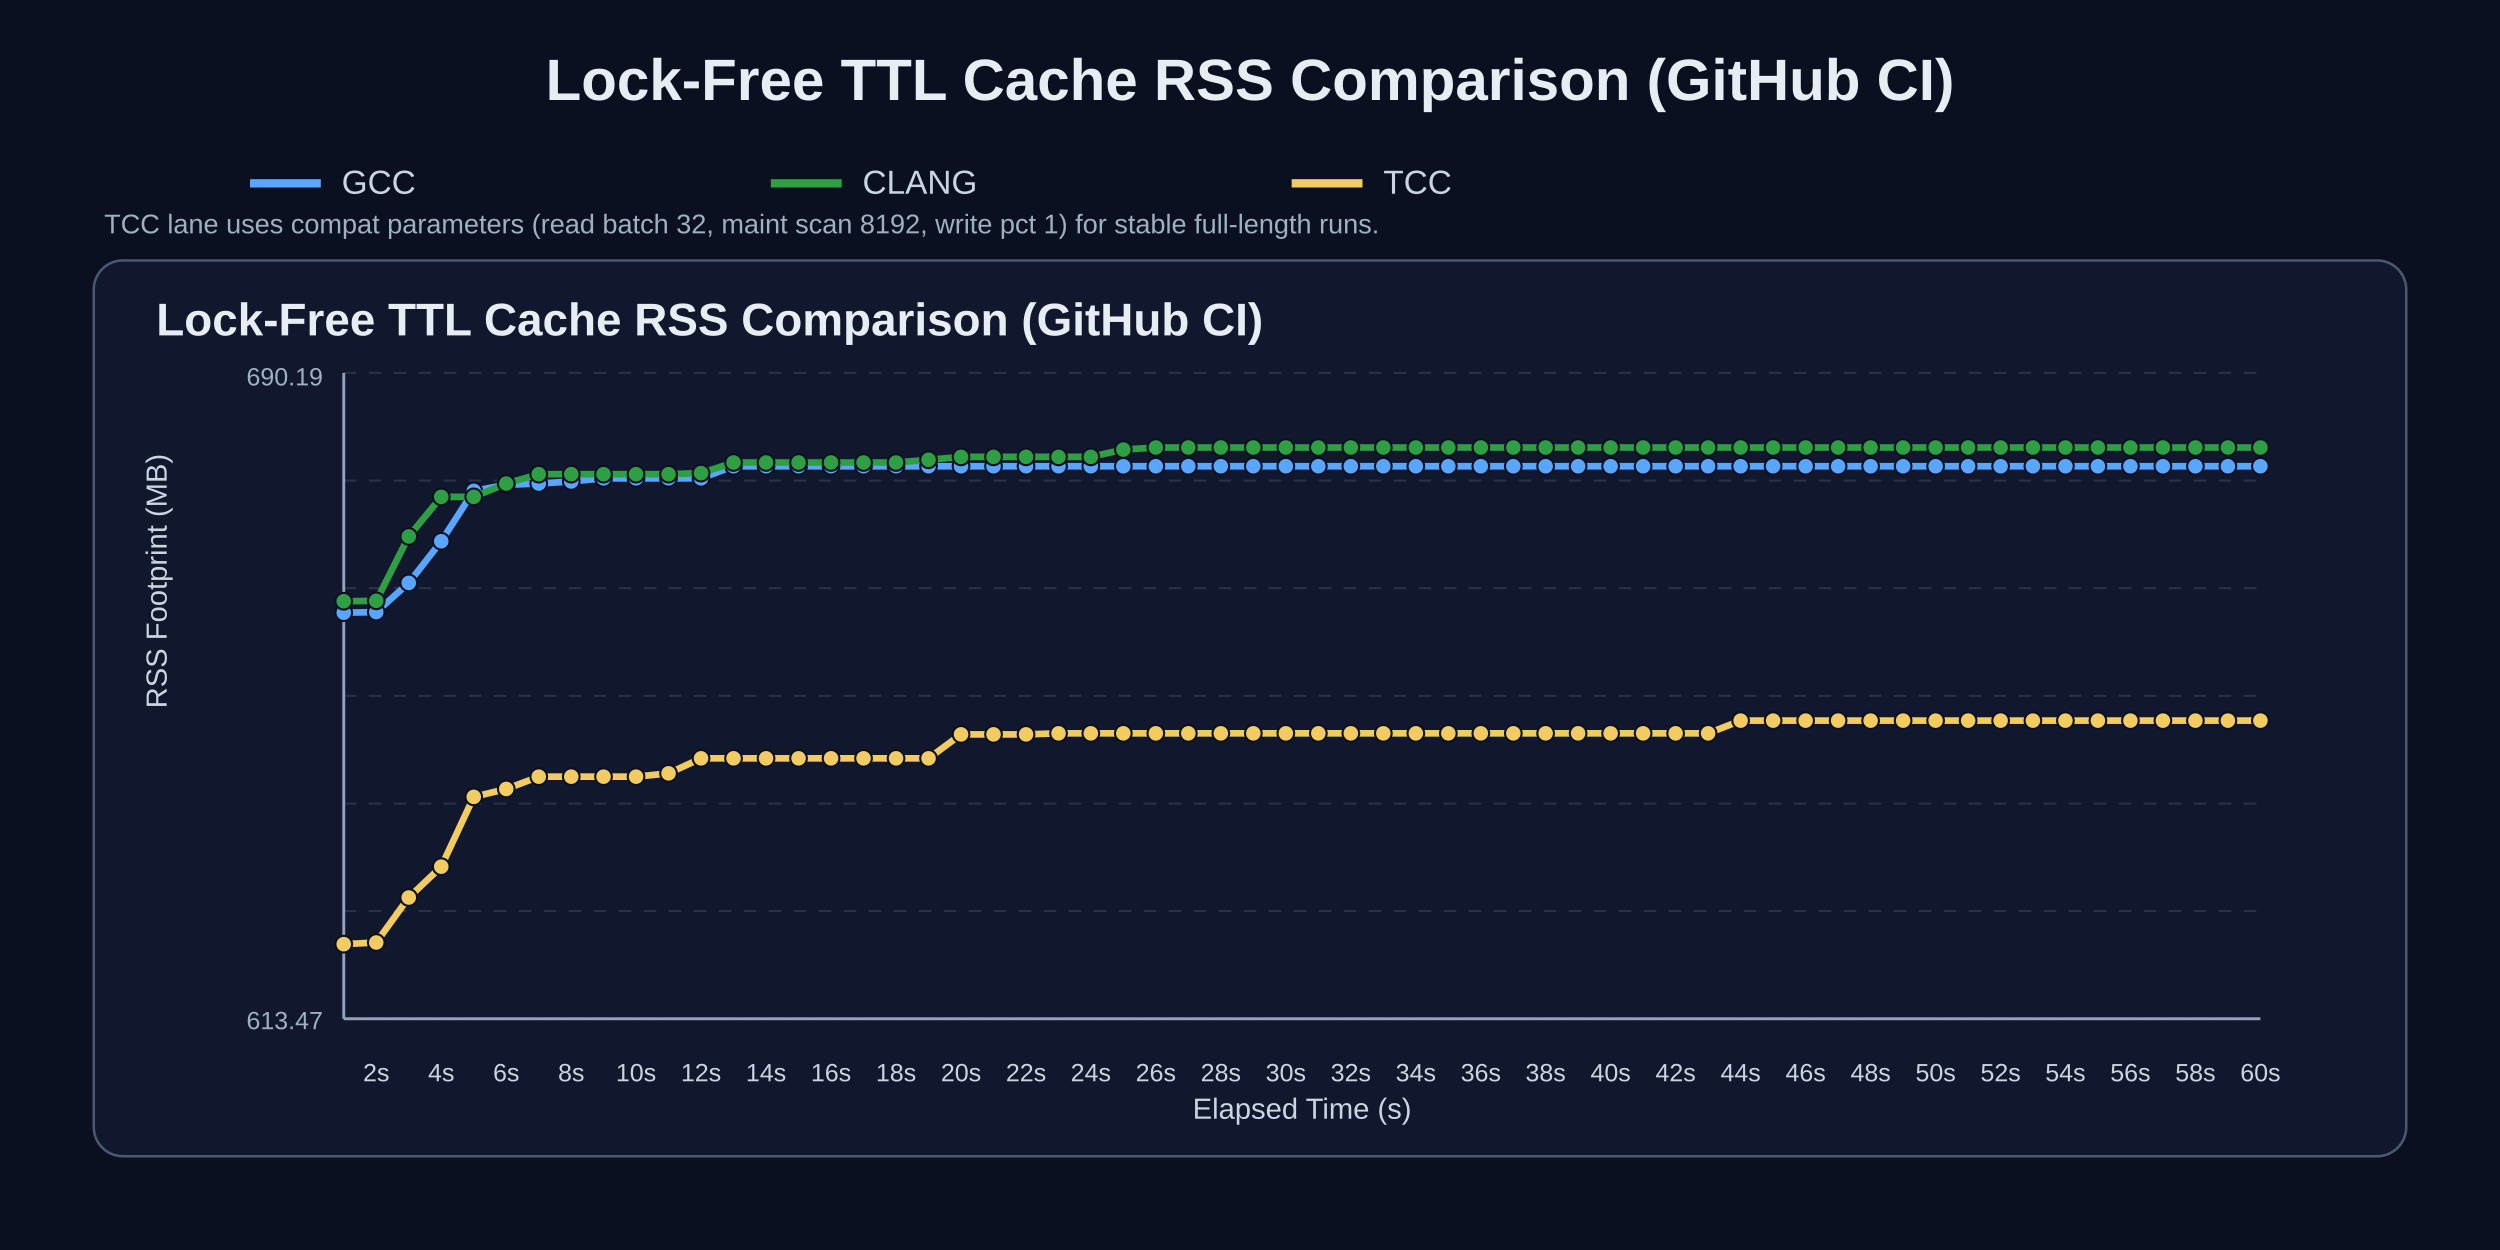
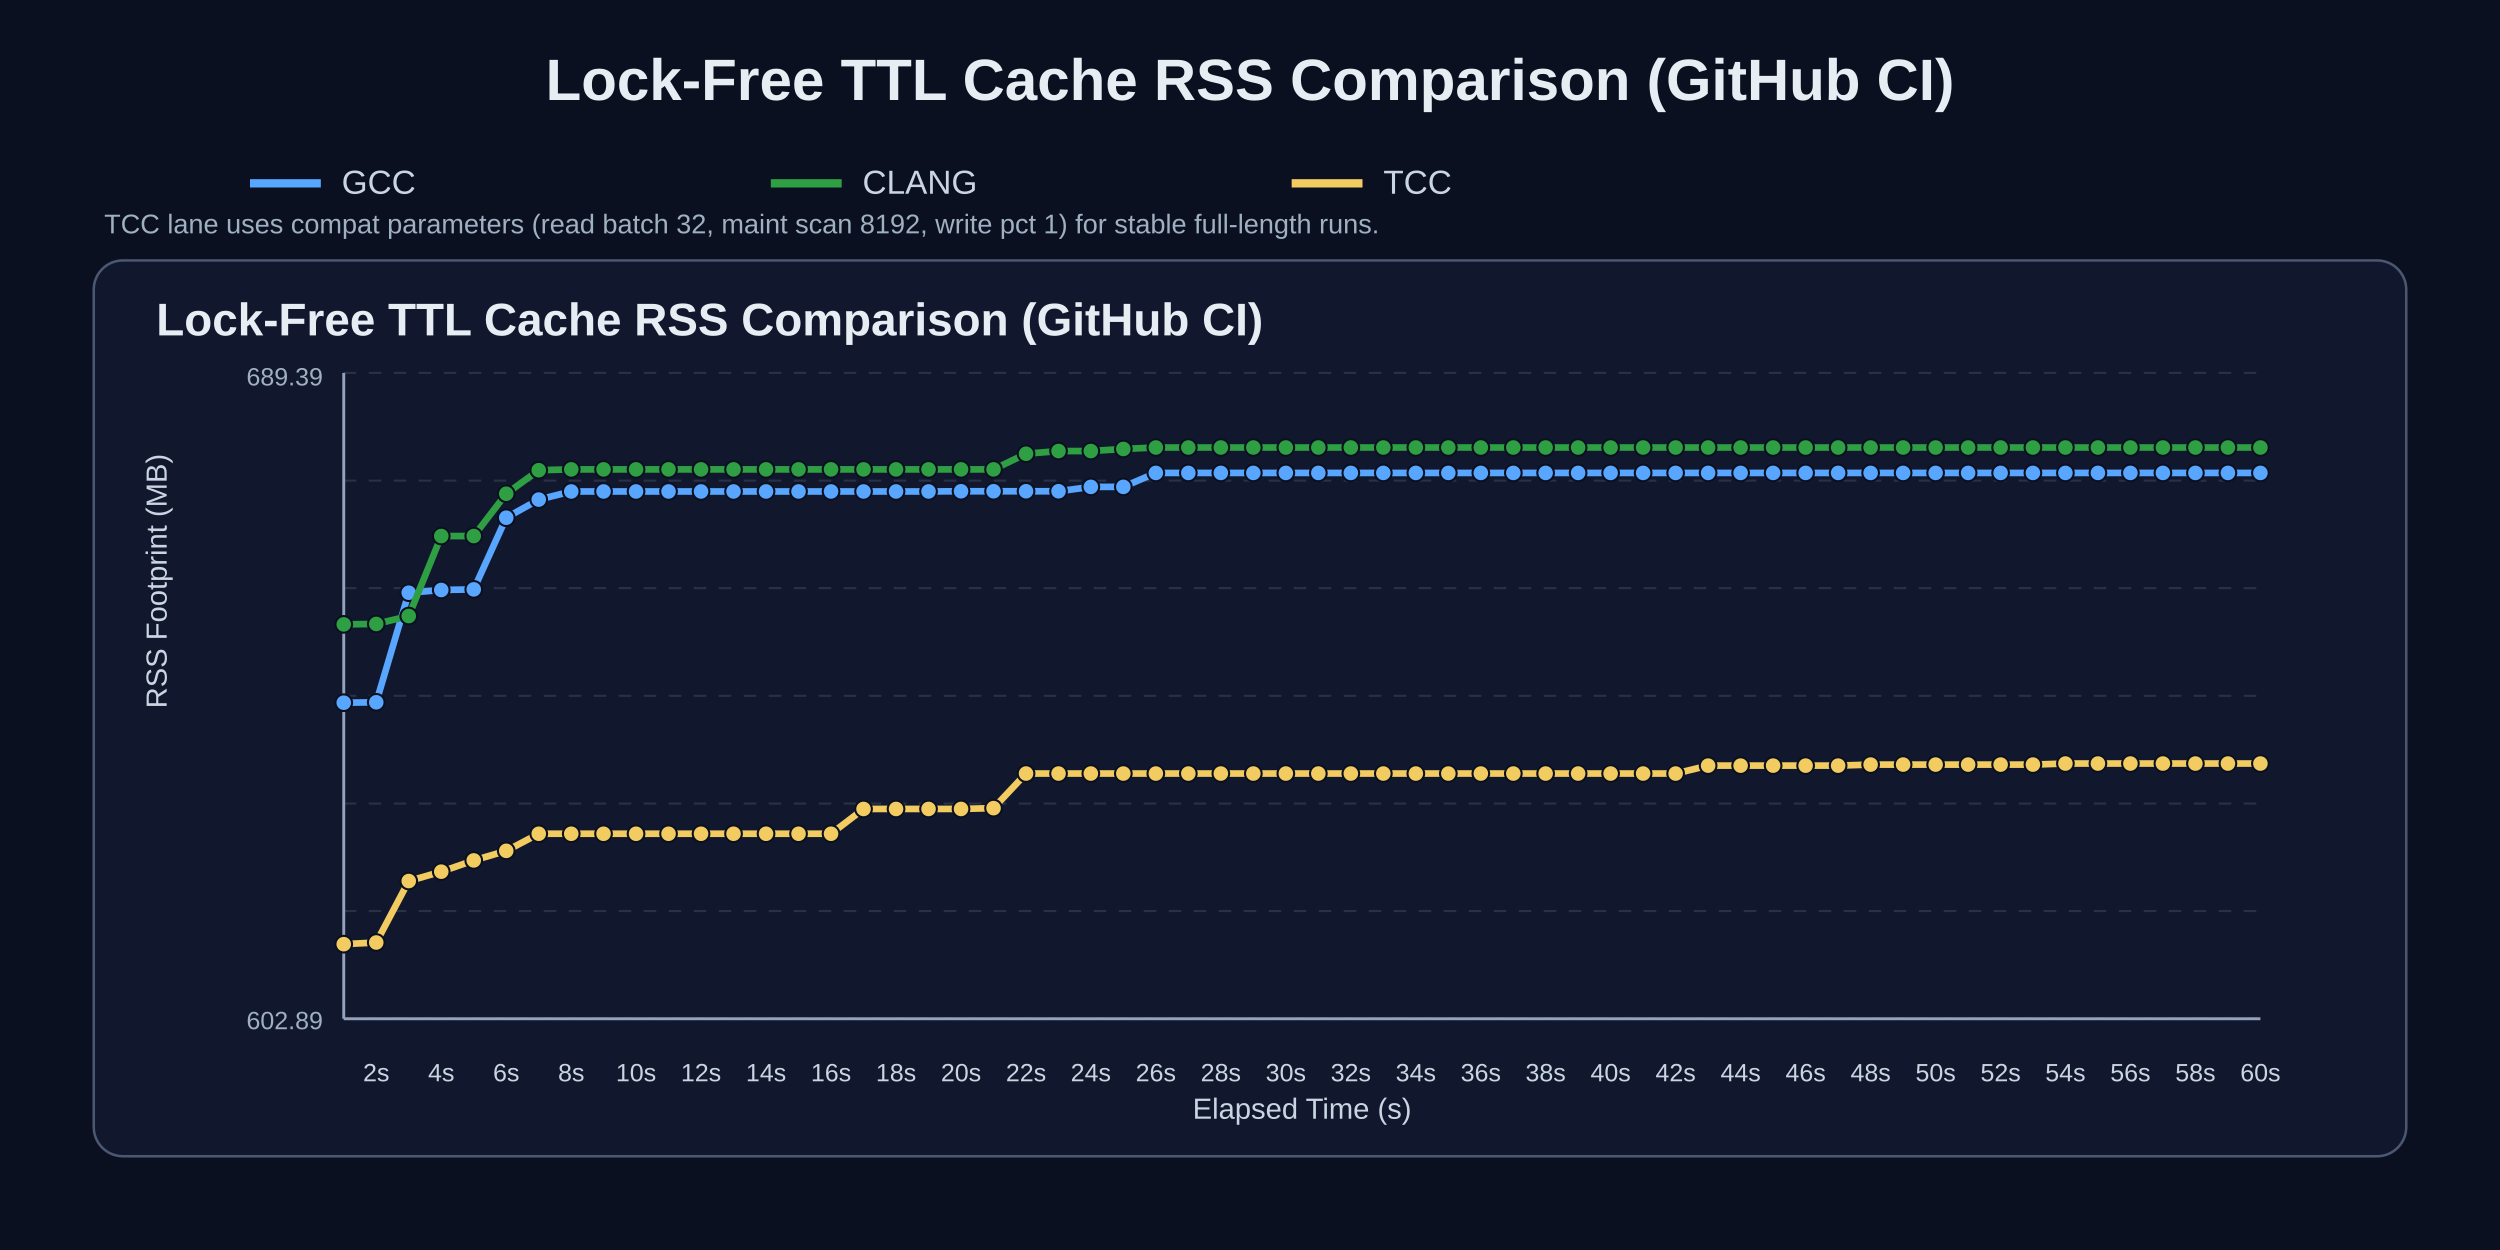
<svg xmlns="http://www.w3.org/2000/svg" width="1200" height="600" viewBox="0 0 1200 600">
  <rect width="100%" height="100%" fill="#0b1020" />
  <text x="50%" y="48" text-anchor="middle" fill="#e6edf3" font-size="28" font-family="Arial" font-weight="700">Lock-Free TTL Cache RSS Comparison (GitHub CI)</text>
  <line x1="120" y1="88" x2="154" y2="88" stroke="#58a6ff" stroke-width="4" />
  <text x="164" y="93" fill="#c9d6e2" font-size="16" font-family="Arial">GCC</text>
  <line x1="370" y1="88" x2="404" y2="88" stroke="#2ea043" stroke-width="4" />
  <text x="414" y="93" fill="#c9d6e2" font-size="16" font-family="Arial">CLANG</text>
  <line x1="620" y1="88" x2="654" y2="88" stroke="#f2cc60" stroke-width="4" />
  <text x="664" y="93" fill="#c9d6e2" font-size="16" font-family="Arial">TCC</text>
  <text x="50" y="112" fill="#9fb0c0" font-size="13" font-family="Arial">TCC lane uses compat parameters (read batch 32, maint scan 8192, write pct 1) for stable full-length runs.</text>
  <rect x="45" y="125" width="1110" height="430" rx="14" fill="#11182e" stroke="#4b5872" stroke-width="1.2" />
  <text x="75" y="161" fill="#e6edf3" font-size="22" font-family="Arial" font-weight="700">Lock-Free TTL Cache RSS Comparison (GitHub CI)</text>
  <line x1="165" y1="179.0" x2="1085" y2="179.0" stroke="#3b465c" stroke-width="1" stroke-dasharray="6 6" opacity="0.55" />
  <line x1="165" y1="230.7" x2="1085" y2="230.7" stroke="#3b465c" stroke-width="1" stroke-dasharray="6 6" opacity="0.55" />
  <line x1="165" y1="282.3" x2="1085" y2="282.3" stroke="#3b465c" stroke-width="1" stroke-dasharray="6 6" opacity="0.55" />
  <line x1="165" y1="334.0" x2="1085" y2="334.0" stroke="#3b465c" stroke-width="1" stroke-dasharray="6 6" opacity="0.55" />
  <line x1="165" y1="385.7" x2="1085" y2="385.7" stroke="#3b465c" stroke-width="1" stroke-dasharray="6 6" opacity="0.55" />
  <line x1="165" y1="437.3" x2="1085" y2="437.3" stroke="#3b465c" stroke-width="1" stroke-dasharray="6 6" opacity="0.55" />
  <line x1="165" y1="489.0" x2="1085" y2="489.0" stroke="#3b465c" stroke-width="1" stroke-dasharray="6 6" opacity="0.55" />
  <line x1="165" y1="489" x2="1085" y2="489" stroke="#95a2bb" stroke-width="1.4" />
  <line x1="165" y1="179" x2="165" y2="489" stroke="#95a2bb" stroke-width="1.4" />
  <text x="180.6" y="519" text-anchor="middle" fill="#c9d6e2" font-size="12" font-family="Arial">2s</text>
  <text x="211.8" y="519" text-anchor="middle" fill="#c9d6e2" font-size="12" font-family="Arial">4s</text>
  <text x="243.0" y="519" text-anchor="middle" fill="#c9d6e2" font-size="12" font-family="Arial">6s</text>
  <text x="274.2" y="519" text-anchor="middle" fill="#c9d6e2" font-size="12" font-family="Arial">8s</text>
  <text x="305.3" y="519" text-anchor="middle" fill="#c9d6e2" font-size="12" font-family="Arial">10s</text>
  <text x="336.5" y="519" text-anchor="middle" fill="#c9d6e2" font-size="12" font-family="Arial">12s</text>
  <text x="367.7" y="519" text-anchor="middle" fill="#c9d6e2" font-size="12" font-family="Arial">14s</text>
  <text x="398.9" y="519" text-anchor="middle" fill="#c9d6e2" font-size="12" font-family="Arial">16s</text>
  <text x="430.1" y="519" text-anchor="middle" fill="#c9d6e2" font-size="12" font-family="Arial">18s</text>
  <text x="461.3" y="519" text-anchor="middle" fill="#c9d6e2" font-size="12" font-family="Arial">20s</text>
  <text x="492.5" y="519" text-anchor="middle" fill="#c9d6e2" font-size="12" font-family="Arial">22s</text>
  <text x="523.6" y="519" text-anchor="middle" fill="#c9d6e2" font-size="12" font-family="Arial">24s</text>
  <text x="554.8" y="519" text-anchor="middle" fill="#c9d6e2" font-size="12" font-family="Arial">26s</text>
  <text x="586.0" y="519" text-anchor="middle" fill="#c9d6e2" font-size="12" font-family="Arial">28s</text>
  <text x="617.2" y="519" text-anchor="middle" fill="#c9d6e2" font-size="12" font-family="Arial">30s</text>
  <text x="648.4" y="519" text-anchor="middle" fill="#c9d6e2" font-size="12" font-family="Arial">32s</text>
  <text x="679.6" y="519" text-anchor="middle" fill="#c9d6e2" font-size="12" font-family="Arial">34s</text>
  <text x="710.8" y="519" text-anchor="middle" fill="#c9d6e2" font-size="12" font-family="Arial">36s</text>
  <text x="741.9" y="519" text-anchor="middle" fill="#c9d6e2" font-size="12" font-family="Arial">38s</text>
  <text x="773.1" y="519" text-anchor="middle" fill="#c9d6e2" font-size="12" font-family="Arial">40s</text>
  <text x="804.3" y="519" text-anchor="middle" fill="#c9d6e2" font-size="12" font-family="Arial">42s</text>
  <text x="835.5" y="519" text-anchor="middle" fill="#c9d6e2" font-size="12" font-family="Arial">44s</text>
  <text x="866.7" y="519" text-anchor="middle" fill="#c9d6e2" font-size="12" font-family="Arial">46s</text>
  <text x="897.9" y="519" text-anchor="middle" fill="#c9d6e2" font-size="12" font-family="Arial">48s</text>
  <text x="929.1" y="519" text-anchor="middle" fill="#c9d6e2" font-size="12" font-family="Arial">50s</text>
  <text x="960.3" y="519" text-anchor="middle" fill="#c9d6e2" font-size="12" font-family="Arial">52s</text>
  <text x="991.4" y="519" text-anchor="middle" fill="#c9d6e2" font-size="12" font-family="Arial">54s</text>
  <text x="1022.6" y="519" text-anchor="middle" fill="#c9d6e2" font-size="12" font-family="Arial">56s</text>
  <text x="1053.8" y="519" text-anchor="middle" fill="#c9d6e2" font-size="12" font-family="Arial">58s</text>
  <text x="1085.0" y="519" text-anchor="middle" fill="#c9d6e2" font-size="12" font-family="Arial">60s</text>
  <text x="80" y="340.0" fill="#c9d6e2" font-size="14" font-family="Arial" transform="rotate(-90 80,340.0)">RSS Footprint (MB)</text>
  <text x="625.0" y="537" text-anchor="middle" fill="#c9d6e2" font-size="14" font-family="Arial">Elapsed Time (s)</text>
-   <text x="155" y="185" text-anchor="end" fill="#9fb0c0" font-size="12" font-family="Arial">690.19</text>
-   <text x="155" y="494" text-anchor="end" fill="#9fb0c0" font-size="12" font-family="Arial">613.47</text>
-   <polyline points="165.0,294.1 180.6,293.8 196.2,279.8 211.8,259.8 227.4,235.6 243.0,232.7 258.6,232.1 274.2,231.1 289.7,229.6 305.3,229.6 320.9,229.6 336.5,229.6 352.1,223.8 367.7,223.8 383.3,223.8 398.9,223.8 414.5,223.8 430.1,223.8 445.7,223.8 461.3,223.8 476.9,223.8 492.5,223.8 508.1,223.8 523.6,223.8 539.2,223.8 554.8,223.8 570.4,223.8 586.0,223.8 601.6,223.8 617.2,223.8 632.8,223.8 648.4,223.8 664.0,223.8 679.6,223.8 695.2,223.8 710.8,223.8 726.4,223.8 741.9,223.8 757.5,223.8 773.1,223.8 788.7,223.8 804.3,223.8 819.9,223.8 835.5,223.8 851.1,223.8 866.7,223.8 882.3,223.8 897.9,223.8 913.5,223.8 929.1,223.8 944.7,223.8 960.3,223.8 975.8,223.8 991.4,223.8 1007.0,223.8 1022.6,223.8 1038.2,223.8 1053.8,223.8 1069.4,223.8 1085.0,223.8" fill="none" stroke="#58a6ff" stroke-width="3.2" stroke-linecap="round" stroke-linejoin="round" />
-   <circle cx="165.0" cy="294.1" r="4.0" fill="#58a6ff" stroke="#0b1020" stroke-width="1" />
-   <circle cx="180.6" cy="293.8" r="4.0" fill="#58a6ff" stroke="#0b1020" stroke-width="1" />
-   <circle cx="196.2" cy="279.8" r="4.0" fill="#58a6ff" stroke="#0b1020" stroke-width="1" />
-   <circle cx="211.8" cy="259.8" r="4.0" fill="#58a6ff" stroke="#0b1020" stroke-width="1" />
-   <circle cx="227.4" cy="235.6" r="4.0" fill="#58a6ff" stroke="#0b1020" stroke-width="1" />
-   <circle cx="243.0" cy="232.7" r="4.0" fill="#58a6ff" stroke="#0b1020" stroke-width="1" />
-   <circle cx="258.6" cy="232.1" r="4.0" fill="#58a6ff" stroke="#0b1020" stroke-width="1" />
-   <circle cx="274.2" cy="231.1" r="4.0" fill="#58a6ff" stroke="#0b1020" stroke-width="1" />
-   <circle cx="289.7" cy="229.6" r="4.0" fill="#58a6ff" stroke="#0b1020" stroke-width="1" />
-   <circle cx="305.3" cy="229.6" r="4.0" fill="#58a6ff" stroke="#0b1020" stroke-width="1" />
-   <circle cx="320.9" cy="229.6" r="4.0" fill="#58a6ff" stroke="#0b1020" stroke-width="1" />
-   <circle cx="336.5" cy="229.6" r="4.0" fill="#58a6ff" stroke="#0b1020" stroke-width="1" />
-   <circle cx="352.1" cy="223.8" r="4.0" fill="#58a6ff" stroke="#0b1020" stroke-width="1" />
-   <circle cx="367.7" cy="223.8" r="4.0" fill="#58a6ff" stroke="#0b1020" stroke-width="1" />
-   <circle cx="383.3" cy="223.8" r="4.0" fill="#58a6ff" stroke="#0b1020" stroke-width="1" />
-   <circle cx="398.9" cy="223.8" r="4.0" fill="#58a6ff" stroke="#0b1020" stroke-width="1" />
-   <circle cx="414.5" cy="223.8" r="4.0" fill="#58a6ff" stroke="#0b1020" stroke-width="1" />
-   <circle cx="430.1" cy="223.8" r="4.0" fill="#58a6ff" stroke="#0b1020" stroke-width="1" />
-   <circle cx="445.7" cy="223.8" r="4.0" fill="#58a6ff" stroke="#0b1020" stroke-width="1" />
-   <circle cx="461.3" cy="223.8" r="4.0" fill="#58a6ff" stroke="#0b1020" stroke-width="1" />
-   <circle cx="476.9" cy="223.8" r="4.0" fill="#58a6ff" stroke="#0b1020" stroke-width="1" />
-   <circle cx="492.5" cy="223.8" r="4.0" fill="#58a6ff" stroke="#0b1020" stroke-width="1" />
-   <circle cx="508.1" cy="223.8" r="4.0" fill="#58a6ff" stroke="#0b1020" stroke-width="1" />
-   <circle cx="523.6" cy="223.8" r="4.0" fill="#58a6ff" stroke="#0b1020" stroke-width="1" />
-   <circle cx="539.2" cy="223.8" r="4.0" fill="#58a6ff" stroke="#0b1020" stroke-width="1" />
-   <circle cx="554.8" cy="223.8" r="4.0" fill="#58a6ff" stroke="#0b1020" stroke-width="1" />
-   <circle cx="570.4" cy="223.8" r="4.0" fill="#58a6ff" stroke="#0b1020" stroke-width="1" />
-   <circle cx="586.0" cy="223.8" r="4.0" fill="#58a6ff" stroke="#0b1020" stroke-width="1" />
-   <circle cx="601.6" cy="223.8" r="4.0" fill="#58a6ff" stroke="#0b1020" stroke-width="1" />
-   <circle cx="617.2" cy="223.8" r="4.0" fill="#58a6ff" stroke="#0b1020" stroke-width="1" />
-   <circle cx="632.8" cy="223.8" r="4.0" fill="#58a6ff" stroke="#0b1020" stroke-width="1" />
-   <circle cx="648.4" cy="223.8" r="4.0" fill="#58a6ff" stroke="#0b1020" stroke-width="1" />
-   <circle cx="664.0" cy="223.8" r="4.0" fill="#58a6ff" stroke="#0b1020" stroke-width="1" />
-   <circle cx="679.6" cy="223.8" r="4.0" fill="#58a6ff" stroke="#0b1020" stroke-width="1" />
-   <circle cx="695.2" cy="223.8" r="4.0" fill="#58a6ff" stroke="#0b1020" stroke-width="1" />
-   <circle cx="710.8" cy="223.8" r="4.0" fill="#58a6ff" stroke="#0b1020" stroke-width="1" />
-   <circle cx="726.4" cy="223.8" r="4.0" fill="#58a6ff" stroke="#0b1020" stroke-width="1" />
-   <circle cx="741.9" cy="223.8" r="4.0" fill="#58a6ff" stroke="#0b1020" stroke-width="1" />
-   <circle cx="757.5" cy="223.8" r="4.0" fill="#58a6ff" stroke="#0b1020" stroke-width="1" />
-   <circle cx="773.1" cy="223.8" r="4.0" fill="#58a6ff" stroke="#0b1020" stroke-width="1" />
-   <circle cx="788.7" cy="223.8" r="4.0" fill="#58a6ff" stroke="#0b1020" stroke-width="1" />
-   <circle cx="804.3" cy="223.8" r="4.0" fill="#58a6ff" stroke="#0b1020" stroke-width="1" />
-   <circle cx="819.9" cy="223.8" r="4.0" fill="#58a6ff" stroke="#0b1020" stroke-width="1" />
-   <circle cx="835.5" cy="223.8" r="4.0" fill="#58a6ff" stroke="#0b1020" stroke-width="1" />
-   <circle cx="851.1" cy="223.8" r="4.0" fill="#58a6ff" stroke="#0b1020" stroke-width="1" />
-   <circle cx="866.7" cy="223.8" r="4.0" fill="#58a6ff" stroke="#0b1020" stroke-width="1" />
-   <circle cx="882.3" cy="223.8" r="4.0" fill="#58a6ff" stroke="#0b1020" stroke-width="1" />
-   <circle cx="897.9" cy="223.8" r="4.0" fill="#58a6ff" stroke="#0b1020" stroke-width="1" />
-   <circle cx="913.5" cy="223.8" r="4.0" fill="#58a6ff" stroke="#0b1020" stroke-width="1" />
-   <circle cx="929.1" cy="223.8" r="4.0" fill="#58a6ff" stroke="#0b1020" stroke-width="1" />
-   <circle cx="944.7" cy="223.8" r="4.0" fill="#58a6ff" stroke="#0b1020" stroke-width="1" />
-   <circle cx="960.3" cy="223.8" r="4.0" fill="#58a6ff" stroke="#0b1020" stroke-width="1" />
-   <circle cx="975.8" cy="223.8" r="4.0" fill="#58a6ff" stroke="#0b1020" stroke-width="1" />
-   <circle cx="991.4" cy="223.8" r="4.0" fill="#58a6ff" stroke="#0b1020" stroke-width="1" />
-   <circle cx="1007.0" cy="223.8" r="4.0" fill="#58a6ff" stroke="#0b1020" stroke-width="1" />
-   <circle cx="1022.6" cy="223.8" r="4.0" fill="#58a6ff" stroke="#0b1020" stroke-width="1" />
-   <circle cx="1038.2" cy="223.8" r="4.0" fill="#58a6ff" stroke="#0b1020" stroke-width="1" />
-   <circle cx="1053.8" cy="223.8" r="4.0" fill="#58a6ff" stroke="#0b1020" stroke-width="1" />
-   <circle cx="1069.4" cy="223.8" r="4.0" fill="#58a6ff" stroke="#0b1020" stroke-width="1" />
-   <circle cx="1085.0" cy="223.8" r="4.0" fill="#58a6ff" stroke="#0b1020" stroke-width="1" />
-   <polyline points="165.0,288.6 180.6,288.4 196.2,257.5 211.8,238.5 227.4,238.5 243.0,232.1 258.6,227.6 274.2,227.6 289.7,227.6 305.3,227.6 320.9,227.6 336.5,227.1 352.1,222.0 367.7,222.0 383.3,222.0 398.9,222.0 414.5,222.0 430.1,222.0 445.7,220.7 461.3,219.3 476.9,219.3 492.5,219.3 508.1,219.3 523.6,219.3 539.2,215.8 554.8,214.8 570.4,214.8 586.0,214.8 601.6,214.8 617.2,214.8 632.8,214.8 648.4,214.8 664.0,214.8 679.6,214.8 695.2,214.8 710.8,214.8 726.4,214.8 741.9,214.8 757.5,214.8 773.1,214.8 788.7,214.8 804.3,214.8 819.9,214.8 835.5,214.8 851.1,214.8 866.7,214.8 882.3,214.8 897.9,214.8 913.5,214.8 929.1,214.8 944.7,214.8 960.3,214.8 975.8,214.8 991.4,214.8 1007.0,214.8 1022.6,214.8 1038.2,214.8 1053.8,214.8 1069.4,214.8 1085.0,214.8" fill="none" stroke="#2ea043" stroke-width="3.2" stroke-linecap="round" stroke-linejoin="round" />
-   <circle cx="165.0" cy="288.6" r="4.0" fill="#2ea043" stroke="#0b1020" stroke-width="1" />
-   <circle cx="180.6" cy="288.4" r="4.0" fill="#2ea043" stroke="#0b1020" stroke-width="1" />
-   <circle cx="196.2" cy="257.5" r="4.0" fill="#2ea043" stroke="#0b1020" stroke-width="1" />
-   <circle cx="211.8" cy="238.5" r="4.0" fill="#2ea043" stroke="#0b1020" stroke-width="1" />
-   <circle cx="227.4" cy="238.5" r="4.0" fill="#2ea043" stroke="#0b1020" stroke-width="1" />
-   <circle cx="243.0" cy="232.1" r="4.0" fill="#2ea043" stroke="#0b1020" stroke-width="1" />
-   <circle cx="258.6" cy="227.6" r="4.0" fill="#2ea043" stroke="#0b1020" stroke-width="1" />
-   <circle cx="274.2" cy="227.6" r="4.0" fill="#2ea043" stroke="#0b1020" stroke-width="1" />
-   <circle cx="289.7" cy="227.6" r="4.0" fill="#2ea043" stroke="#0b1020" stroke-width="1" />
-   <circle cx="305.3" cy="227.6" r="4.0" fill="#2ea043" stroke="#0b1020" stroke-width="1" />
-   <circle cx="320.9" cy="227.6" r="4.0" fill="#2ea043" stroke="#0b1020" stroke-width="1" />
-   <circle cx="336.5" cy="227.1" r="4.0" fill="#2ea043" stroke="#0b1020" stroke-width="1" />
-   <circle cx="352.1" cy="222.0" r="4.0" fill="#2ea043" stroke="#0b1020" stroke-width="1" />
-   <circle cx="367.7" cy="222.0" r="4.0" fill="#2ea043" stroke="#0b1020" stroke-width="1" />
-   <circle cx="383.3" cy="222.0" r="4.0" fill="#2ea043" stroke="#0b1020" stroke-width="1" />
-   <circle cx="398.9" cy="222.0" r="4.0" fill="#2ea043" stroke="#0b1020" stroke-width="1" />
-   <circle cx="414.5" cy="222.0" r="4.0" fill="#2ea043" stroke="#0b1020" stroke-width="1" />
-   <circle cx="430.1" cy="222.0" r="4.0" fill="#2ea043" stroke="#0b1020" stroke-width="1" />
-   <circle cx="445.7" cy="220.7" r="4.0" fill="#2ea043" stroke="#0b1020" stroke-width="1" />
-   <circle cx="461.3" cy="219.3" r="4.0" fill="#2ea043" stroke="#0b1020" stroke-width="1" />
-   <circle cx="476.9" cy="219.3" r="4.0" fill="#2ea043" stroke="#0b1020" stroke-width="1" />
-   <circle cx="492.5" cy="219.3" r="4.0" fill="#2ea043" stroke="#0b1020" stroke-width="1" />
-   <circle cx="508.1" cy="219.3" r="4.0" fill="#2ea043" stroke="#0b1020" stroke-width="1" />
-   <circle cx="523.6" cy="219.3" r="4.0" fill="#2ea043" stroke="#0b1020" stroke-width="1" />
-   <circle cx="539.2" cy="215.8" r="4.0" fill="#2ea043" stroke="#0b1020" stroke-width="1" />
+   <text x="155" y="185" text-anchor="end" fill="#9fb0c0" font-size="12" font-family="Arial">689.39</text>
+   <text x="155" y="494" text-anchor="end" fill="#9fb0c0" font-size="12" font-family="Arial">602.89</text>
+   <polyline points="165.0,337.3 180.6,337.1 196.2,284.5 211.8,283.2 227.4,282.9 243.0,248.5 258.6,239.8 274.2,235.9 289.7,235.9 305.3,235.9 320.9,235.9 336.5,235.9 352.1,235.9 367.7,235.9 383.3,235.9 398.9,235.9 414.5,235.9 430.1,235.9 445.7,235.9 461.3,235.8 476.9,235.8 492.5,235.8 508.1,235.8 523.6,233.7 539.2,233.7 554.8,227.0 570.4,227.0 586.0,227.0 601.6,227.0 617.2,227.0 632.8,227.0 648.4,227.0 664.0,227.0 679.6,227.0 695.2,227.0 710.8,227.0 726.4,227.0 741.9,227.0 757.5,227.0 773.1,227.0 788.7,227.0 804.3,227.0 819.9,227.0 835.5,227.0 851.1,227.0 866.7,227.0 882.3,227.0 897.9,227.0 913.5,227.0 929.1,227.0 944.7,227.0 960.3,227.0 975.8,227.0 991.4,227.0 1007.0,227.0 1022.6,227.0 1038.2,227.0 1053.8,227.0 1069.4,227.0 1085.0,227.0" fill="none" stroke="#58a6ff" stroke-width="3.2" stroke-linecap="round" stroke-linejoin="round" />
+   <circle cx="165.0" cy="337.3" r="4.0" fill="#58a6ff" stroke="#0b1020" stroke-width="1" />
+   <circle cx="180.6" cy="337.1" r="4.0" fill="#58a6ff" stroke="#0b1020" stroke-width="1" />
+   <circle cx="196.2" cy="284.5" r="4.0" fill="#58a6ff" stroke="#0b1020" stroke-width="1" />
+   <circle cx="211.8" cy="283.2" r="4.0" fill="#58a6ff" stroke="#0b1020" stroke-width="1" />
+   <circle cx="227.4" cy="282.9" r="4.0" fill="#58a6ff" stroke="#0b1020" stroke-width="1" />
+   <circle cx="243.0" cy="248.5" r="4.0" fill="#58a6ff" stroke="#0b1020" stroke-width="1" />
+   <circle cx="258.6" cy="239.8" r="4.0" fill="#58a6ff" stroke="#0b1020" stroke-width="1" />
+   <circle cx="274.2" cy="235.9" r="4.0" fill="#58a6ff" stroke="#0b1020" stroke-width="1" />
+   <circle cx="289.7" cy="235.9" r="4.0" fill="#58a6ff" stroke="#0b1020" stroke-width="1" />
+   <circle cx="305.3" cy="235.9" r="4.0" fill="#58a6ff" stroke="#0b1020" stroke-width="1" />
+   <circle cx="320.9" cy="235.9" r="4.0" fill="#58a6ff" stroke="#0b1020" stroke-width="1" />
+   <circle cx="336.5" cy="235.9" r="4.0" fill="#58a6ff" stroke="#0b1020" stroke-width="1" />
+   <circle cx="352.1" cy="235.9" r="4.0" fill="#58a6ff" stroke="#0b1020" stroke-width="1" />
+   <circle cx="367.7" cy="235.9" r="4.0" fill="#58a6ff" stroke="#0b1020" stroke-width="1" />
+   <circle cx="383.3" cy="235.9" r="4.0" fill="#58a6ff" stroke="#0b1020" stroke-width="1" />
+   <circle cx="398.9" cy="235.9" r="4.0" fill="#58a6ff" stroke="#0b1020" stroke-width="1" />
+   <circle cx="414.5" cy="235.9" r="4.0" fill="#58a6ff" stroke="#0b1020" stroke-width="1" />
+   <circle cx="430.1" cy="235.9" r="4.0" fill="#58a6ff" stroke="#0b1020" stroke-width="1" />
+   <circle cx="445.7" cy="235.9" r="4.0" fill="#58a6ff" stroke="#0b1020" stroke-width="1" />
+   <circle cx="461.3" cy="235.8" r="4.0" fill="#58a6ff" stroke="#0b1020" stroke-width="1" />
+   <circle cx="476.9" cy="235.8" r="4.0" fill="#58a6ff" stroke="#0b1020" stroke-width="1" />
+   <circle cx="492.5" cy="235.8" r="4.0" fill="#58a6ff" stroke="#0b1020" stroke-width="1" />
+   <circle cx="508.1" cy="235.8" r="4.0" fill="#58a6ff" stroke="#0b1020" stroke-width="1" />
+   <circle cx="523.6" cy="233.7" r="4.0" fill="#58a6ff" stroke="#0b1020" stroke-width="1" />
+   <circle cx="539.2" cy="233.7" r="4.0" fill="#58a6ff" stroke="#0b1020" stroke-width="1" />
+   <circle cx="554.8" cy="227.0" r="4.0" fill="#58a6ff" stroke="#0b1020" stroke-width="1" />
+   <circle cx="570.4" cy="227.0" r="4.0" fill="#58a6ff" stroke="#0b1020" stroke-width="1" />
+   <circle cx="586.0" cy="227.0" r="4.0" fill="#58a6ff" stroke="#0b1020" stroke-width="1" />
+   <circle cx="601.6" cy="227.0" r="4.0" fill="#58a6ff" stroke="#0b1020" stroke-width="1" />
+   <circle cx="617.2" cy="227.0" r="4.0" fill="#58a6ff" stroke="#0b1020" stroke-width="1" />
+   <circle cx="632.8" cy="227.0" r="4.0" fill="#58a6ff" stroke="#0b1020" stroke-width="1" />
+   <circle cx="648.4" cy="227.0" r="4.0" fill="#58a6ff" stroke="#0b1020" stroke-width="1" />
+   <circle cx="664.0" cy="227.0" r="4.0" fill="#58a6ff" stroke="#0b1020" stroke-width="1" />
+   <circle cx="679.6" cy="227.0" r="4.0" fill="#58a6ff" stroke="#0b1020" stroke-width="1" />
+   <circle cx="695.2" cy="227.0" r="4.0" fill="#58a6ff" stroke="#0b1020" stroke-width="1" />
+   <circle cx="710.8" cy="227.0" r="4.0" fill="#58a6ff" stroke="#0b1020" stroke-width="1" />
+   <circle cx="726.4" cy="227.0" r="4.0" fill="#58a6ff" stroke="#0b1020" stroke-width="1" />
+   <circle cx="741.9" cy="227.0" r="4.0" fill="#58a6ff" stroke="#0b1020" stroke-width="1" />
+   <circle cx="757.5" cy="227.0" r="4.0" fill="#58a6ff" stroke="#0b1020" stroke-width="1" />
+   <circle cx="773.1" cy="227.0" r="4.0" fill="#58a6ff" stroke="#0b1020" stroke-width="1" />
+   <circle cx="788.7" cy="227.0" r="4.0" fill="#58a6ff" stroke="#0b1020" stroke-width="1" />
+   <circle cx="804.3" cy="227.0" r="4.0" fill="#58a6ff" stroke="#0b1020" stroke-width="1" />
+   <circle cx="819.9" cy="227.0" r="4.0" fill="#58a6ff" stroke="#0b1020" stroke-width="1" />
+   <circle cx="835.5" cy="227.0" r="4.0" fill="#58a6ff" stroke="#0b1020" stroke-width="1" />
+   <circle cx="851.1" cy="227.0" r="4.0" fill="#58a6ff" stroke="#0b1020" stroke-width="1" />
+   <circle cx="866.7" cy="227.0" r="4.0" fill="#58a6ff" stroke="#0b1020" stroke-width="1" />
+   <circle cx="882.3" cy="227.0" r="4.0" fill="#58a6ff" stroke="#0b1020" stroke-width="1" />
+   <circle cx="897.9" cy="227.0" r="4.0" fill="#58a6ff" stroke="#0b1020" stroke-width="1" />
+   <circle cx="913.5" cy="227.0" r="4.0" fill="#58a6ff" stroke="#0b1020" stroke-width="1" />
+   <circle cx="929.1" cy="227.0" r="4.0" fill="#58a6ff" stroke="#0b1020" stroke-width="1" />
+   <circle cx="944.7" cy="227.0" r="4.0" fill="#58a6ff" stroke="#0b1020" stroke-width="1" />
+   <circle cx="960.3" cy="227.0" r="4.0" fill="#58a6ff" stroke="#0b1020" stroke-width="1" />
+   <circle cx="975.8" cy="227.0" r="4.0" fill="#58a6ff" stroke="#0b1020" stroke-width="1" />
+   <circle cx="991.4" cy="227.0" r="4.0" fill="#58a6ff" stroke="#0b1020" stroke-width="1" />
+   <circle cx="1007.0" cy="227.0" r="4.0" fill="#58a6ff" stroke="#0b1020" stroke-width="1" />
+   <circle cx="1022.6" cy="227.0" r="4.0" fill="#58a6ff" stroke="#0b1020" stroke-width="1" />
+   <circle cx="1038.2" cy="227.0" r="4.0" fill="#58a6ff" stroke="#0b1020" stroke-width="1" />
+   <circle cx="1053.8" cy="227.0" r="4.0" fill="#58a6ff" stroke="#0b1020" stroke-width="1" />
+   <circle cx="1069.4" cy="227.0" r="4.0" fill="#58a6ff" stroke="#0b1020" stroke-width="1" />
+   <circle cx="1085.0" cy="227.0" r="4.0" fill="#58a6ff" stroke="#0b1020" stroke-width="1" />
+   <polyline points="165.0,299.7 180.6,299.5 196.2,295.7 211.8,257.3 227.4,257.3 243.0,237.0 258.6,225.7 274.2,225.3 289.7,225.3 305.3,225.3 320.9,225.3 336.5,225.3 352.1,225.3 367.7,225.3 383.3,225.3 398.9,225.3 414.5,225.3 430.1,225.3 445.7,225.3 461.3,225.3 476.9,225.3 492.5,217.8 508.1,216.5 523.6,216.5 539.2,215.5 554.8,214.8 570.4,214.8 586.0,214.8 601.6,214.8 617.2,214.8 632.8,214.8 648.4,214.8 664.0,214.8 679.6,214.8 695.2,214.8 710.8,214.8 726.4,214.8 741.9,214.8 757.5,214.8 773.1,214.8 788.7,214.8 804.3,214.8 819.9,214.8 835.5,214.8 851.1,214.8 866.7,214.8 882.3,214.8 897.9,214.8 913.5,214.8 929.1,214.8 944.7,214.8 960.3,214.8 975.8,214.8 991.4,214.8 1007.0,214.8 1022.6,214.8 1038.2,214.8 1053.8,214.8 1069.4,214.8 1085.0,214.8" fill="none" stroke="#2ea043" stroke-width="3.2" stroke-linecap="round" stroke-linejoin="round" />
+   <circle cx="165.0" cy="299.7" r="4.0" fill="#2ea043" stroke="#0b1020" stroke-width="1" />
+   <circle cx="180.6" cy="299.5" r="4.0" fill="#2ea043" stroke="#0b1020" stroke-width="1" />
+   <circle cx="196.2" cy="295.7" r="4.0" fill="#2ea043" stroke="#0b1020" stroke-width="1" />
+   <circle cx="211.8" cy="257.3" r="4.0" fill="#2ea043" stroke="#0b1020" stroke-width="1" />
+   <circle cx="227.4" cy="257.3" r="4.0" fill="#2ea043" stroke="#0b1020" stroke-width="1" />
+   <circle cx="243.0" cy="237.0" r="4.0" fill="#2ea043" stroke="#0b1020" stroke-width="1" />
+   <circle cx="258.6" cy="225.7" r="4.0" fill="#2ea043" stroke="#0b1020" stroke-width="1" />
+   <circle cx="274.2" cy="225.3" r="4.0" fill="#2ea043" stroke="#0b1020" stroke-width="1" />
+   <circle cx="289.7" cy="225.3" r="4.0" fill="#2ea043" stroke="#0b1020" stroke-width="1" />
+   <circle cx="305.3" cy="225.3" r="4.0" fill="#2ea043" stroke="#0b1020" stroke-width="1" />
+   <circle cx="320.9" cy="225.3" r="4.0" fill="#2ea043" stroke="#0b1020" stroke-width="1" />
+   <circle cx="336.5" cy="225.3" r="4.0" fill="#2ea043" stroke="#0b1020" stroke-width="1" />
+   <circle cx="352.1" cy="225.3" r="4.0" fill="#2ea043" stroke="#0b1020" stroke-width="1" />
+   <circle cx="367.7" cy="225.3" r="4.0" fill="#2ea043" stroke="#0b1020" stroke-width="1" />
+   <circle cx="383.3" cy="225.3" r="4.0" fill="#2ea043" stroke="#0b1020" stroke-width="1" />
+   <circle cx="398.9" cy="225.3" r="4.0" fill="#2ea043" stroke="#0b1020" stroke-width="1" />
+   <circle cx="414.5" cy="225.3" r="4.0" fill="#2ea043" stroke="#0b1020" stroke-width="1" />
+   <circle cx="430.1" cy="225.3" r="4.0" fill="#2ea043" stroke="#0b1020" stroke-width="1" />
+   <circle cx="445.7" cy="225.3" r="4.0" fill="#2ea043" stroke="#0b1020" stroke-width="1" />
+   <circle cx="461.3" cy="225.3" r="4.0" fill="#2ea043" stroke="#0b1020" stroke-width="1" />
+   <circle cx="476.9" cy="225.3" r="4.0" fill="#2ea043" stroke="#0b1020" stroke-width="1" />
+   <circle cx="492.5" cy="217.8" r="4.0" fill="#2ea043" stroke="#0b1020" stroke-width="1" />
+   <circle cx="508.1" cy="216.5" r="4.0" fill="#2ea043" stroke="#0b1020" stroke-width="1" />
+   <circle cx="523.6" cy="216.5" r="4.0" fill="#2ea043" stroke="#0b1020" stroke-width="1" />
+   <circle cx="539.2" cy="215.5" r="4.0" fill="#2ea043" stroke="#0b1020" stroke-width="1" />
  <circle cx="554.8" cy="214.8" r="4.0" fill="#2ea043" stroke="#0b1020" stroke-width="1" />
  <circle cx="570.4" cy="214.8" r="4.0" fill="#2ea043" stroke="#0b1020" stroke-width="1" />
  <circle cx="586.0" cy="214.8" r="4.0" fill="#2ea043" stroke="#0b1020" stroke-width="1" />
  <circle cx="601.6" cy="214.8" r="4.0" fill="#2ea043" stroke="#0b1020" stroke-width="1" />
  <circle cx="617.2" cy="214.8" r="4.0" fill="#2ea043" stroke="#0b1020" stroke-width="1" />
  <circle cx="632.8" cy="214.8" r="4.0" fill="#2ea043" stroke="#0b1020" stroke-width="1" />
  <circle cx="648.4" cy="214.8" r="4.0" fill="#2ea043" stroke="#0b1020" stroke-width="1" />
  <circle cx="664.0" cy="214.8" r="4.0" fill="#2ea043" stroke="#0b1020" stroke-width="1" />
  <circle cx="679.6" cy="214.8" r="4.0" fill="#2ea043" stroke="#0b1020" stroke-width="1" />
  <circle cx="695.2" cy="214.8" r="4.0" fill="#2ea043" stroke="#0b1020" stroke-width="1" />
  <circle cx="710.8" cy="214.8" r="4.0" fill="#2ea043" stroke="#0b1020" stroke-width="1" />
  <circle cx="726.4" cy="214.8" r="4.0" fill="#2ea043" stroke="#0b1020" stroke-width="1" />
  <circle cx="741.9" cy="214.8" r="4.0" fill="#2ea043" stroke="#0b1020" stroke-width="1" />
  <circle cx="757.5" cy="214.8" r="4.0" fill="#2ea043" stroke="#0b1020" stroke-width="1" />
  <circle cx="773.1" cy="214.8" r="4.0" fill="#2ea043" stroke="#0b1020" stroke-width="1" />
  <circle cx="788.7" cy="214.8" r="4.0" fill="#2ea043" stroke="#0b1020" stroke-width="1" />
  <circle cx="804.3" cy="214.8" r="4.0" fill="#2ea043" stroke="#0b1020" stroke-width="1" />
  <circle cx="819.9" cy="214.8" r="4.0" fill="#2ea043" stroke="#0b1020" stroke-width="1" />
  <circle cx="835.5" cy="214.8" r="4.0" fill="#2ea043" stroke="#0b1020" stroke-width="1" />
  <circle cx="851.1" cy="214.8" r="4.0" fill="#2ea043" stroke="#0b1020" stroke-width="1" />
  <circle cx="866.7" cy="214.8" r="4.0" fill="#2ea043" stroke="#0b1020" stroke-width="1" />
  <circle cx="882.3" cy="214.8" r="4.0" fill="#2ea043" stroke="#0b1020" stroke-width="1" />
  <circle cx="897.9" cy="214.8" r="4.0" fill="#2ea043" stroke="#0b1020" stroke-width="1" />
  <circle cx="913.5" cy="214.8" r="4.0" fill="#2ea043" stroke="#0b1020" stroke-width="1" />
  <circle cx="929.1" cy="214.8" r="4.0" fill="#2ea043" stroke="#0b1020" stroke-width="1" />
  <circle cx="944.7" cy="214.8" r="4.0" fill="#2ea043" stroke="#0b1020" stroke-width="1" />
  <circle cx="960.3" cy="214.8" r="4.0" fill="#2ea043" stroke="#0b1020" stroke-width="1" />
  <circle cx="975.8" cy="214.8" r="4.0" fill="#2ea043" stroke="#0b1020" stroke-width="1" />
  <circle cx="991.4" cy="214.8" r="4.0" fill="#2ea043" stroke="#0b1020" stroke-width="1" />
  <circle cx="1007.0" cy="214.8" r="4.0" fill="#2ea043" stroke="#0b1020" stroke-width="1" />
  <circle cx="1022.6" cy="214.8" r="4.0" fill="#2ea043" stroke="#0b1020" stroke-width="1" />
  <circle cx="1038.2" cy="214.8" r="4.0" fill="#2ea043" stroke="#0b1020" stroke-width="1" />
  <circle cx="1053.8" cy="214.8" r="4.0" fill="#2ea043" stroke="#0b1020" stroke-width="1" />
  <circle cx="1069.4" cy="214.8" r="4.0" fill="#2ea043" stroke="#0b1020" stroke-width="1" />
  <circle cx="1085.0" cy="214.8" r="4.0" fill="#2ea043" stroke="#0b1020" stroke-width="1" />
-   <polyline points="165.0,453.2 180.6,452.4 196.2,430.8 211.8,416.0 227.4,382.5 243.0,378.7 258.6,372.8 274.2,372.8 289.7,372.8 305.3,372.8 320.9,371.2 336.5,364.0 352.1,364.0 367.7,364.0 383.3,364.0 398.9,364.0 414.5,364.0 430.1,364.0 445.7,364.0 461.3,352.5 476.9,352.5 492.5,352.5 508.1,352.0 523.6,352.0 539.2,352.0 554.8,352.0 570.4,352.0 586.0,352.0 601.6,352.0 617.2,352.0 632.8,352.0 648.4,352.0 664.0,352.0 679.6,352.0 695.2,352.0 710.8,352.0 726.4,352.0 741.9,352.0 757.5,352.0 773.1,352.0 788.7,352.0 804.3,352.0 819.9,352.0 835.5,345.9 851.1,345.9 866.7,345.9 882.3,345.9 897.9,345.9 913.5,345.9 929.1,345.9 944.7,345.9 960.3,345.9 975.8,345.9 991.4,345.9 1007.0,345.9 1022.6,345.9 1038.2,345.9 1053.8,345.9 1069.4,345.9 1085.0,345.9" fill="none" stroke="#f2cc60" stroke-width="3.2" stroke-linecap="round" stroke-linejoin="round" />
+   <polyline points="165.0,453.2 180.6,452.4 196.2,422.9 211.8,418.4 227.4,413.0 243.0,408.4 258.6,400.2 274.2,400.2 289.7,400.2 305.3,400.2 320.9,400.2 336.5,400.2 352.1,400.2 367.7,400.2 383.3,400.2 398.9,400.2 414.5,388.3 430.1,388.3 445.7,388.3 461.3,388.3 476.9,387.9 492.5,371.3 508.1,371.3 523.6,371.3 539.2,371.3 554.8,371.3 570.4,371.3 586.0,371.3 601.6,371.3 617.2,371.3 632.8,371.3 648.4,371.3 664.0,371.3 679.6,371.3 695.2,371.3 710.8,371.3 726.4,371.3 741.9,371.3 757.5,371.3 773.1,371.3 788.7,371.3 804.3,371.3 819.9,367.5 835.5,367.5 851.1,367.5 866.7,367.5 882.3,367.5 897.9,367.0 913.5,367.0 929.1,367.0 944.7,367.0 960.3,367.0 975.8,367.0 991.4,366.5 1007.0,366.5 1022.6,366.5 1038.2,366.5 1053.8,366.5 1069.4,366.5 1085.0,366.5" fill="none" stroke="#f2cc60" stroke-width="3.2" stroke-linecap="round" stroke-linejoin="round" />
  <circle cx="165.0" cy="453.2" r="4.0" fill="#f2cc60" stroke="#0b1020" stroke-width="1" />
  <circle cx="180.6" cy="452.4" r="4.0" fill="#f2cc60" stroke="#0b1020" stroke-width="1" />
-   <circle cx="196.2" cy="430.8" r="4.0" fill="#f2cc60" stroke="#0b1020" stroke-width="1" />
-   <circle cx="211.8" cy="416.0" r="4.0" fill="#f2cc60" stroke="#0b1020" stroke-width="1" />
-   <circle cx="227.4" cy="382.5" r="4.0" fill="#f2cc60" stroke="#0b1020" stroke-width="1" />
-   <circle cx="243.0" cy="378.7" r="4.0" fill="#f2cc60" stroke="#0b1020" stroke-width="1" />
-   <circle cx="258.6" cy="372.8" r="4.0" fill="#f2cc60" stroke="#0b1020" stroke-width="1" />
-   <circle cx="274.2" cy="372.8" r="4.0" fill="#f2cc60" stroke="#0b1020" stroke-width="1" />
-   <circle cx="289.7" cy="372.8" r="4.0" fill="#f2cc60" stroke="#0b1020" stroke-width="1" />
-   <circle cx="305.3" cy="372.8" r="4.0" fill="#f2cc60" stroke="#0b1020" stroke-width="1" />
-   <circle cx="320.9" cy="371.2" r="4.0" fill="#f2cc60" stroke="#0b1020" stroke-width="1" />
-   <circle cx="336.5" cy="364.0" r="4.0" fill="#f2cc60" stroke="#0b1020" stroke-width="1" />
-   <circle cx="352.1" cy="364.0" r="4.0" fill="#f2cc60" stroke="#0b1020" stroke-width="1" />
-   <circle cx="367.7" cy="364.0" r="4.0" fill="#f2cc60" stroke="#0b1020" stroke-width="1" />
-   <circle cx="383.3" cy="364.0" r="4.0" fill="#f2cc60" stroke="#0b1020" stroke-width="1" />
-   <circle cx="398.9" cy="364.0" r="4.0" fill="#f2cc60" stroke="#0b1020" stroke-width="1" />
-   <circle cx="414.5" cy="364.0" r="4.0" fill="#f2cc60" stroke="#0b1020" stroke-width="1" />
-   <circle cx="430.1" cy="364.0" r="4.0" fill="#f2cc60" stroke="#0b1020" stroke-width="1" />
-   <circle cx="445.7" cy="364.0" r="4.0" fill="#f2cc60" stroke="#0b1020" stroke-width="1" />
-   <circle cx="461.3" cy="352.5" r="4.0" fill="#f2cc60" stroke="#0b1020" stroke-width="1" />
-   <circle cx="476.9" cy="352.5" r="4.0" fill="#f2cc60" stroke="#0b1020" stroke-width="1" />
-   <circle cx="492.5" cy="352.5" r="4.0" fill="#f2cc60" stroke="#0b1020" stroke-width="1" />
-   <circle cx="508.1" cy="352.0" r="4.0" fill="#f2cc60" stroke="#0b1020" stroke-width="1" />
-   <circle cx="523.6" cy="352.0" r="4.0" fill="#f2cc60" stroke="#0b1020" stroke-width="1" />
-   <circle cx="539.2" cy="352.0" r="4.0" fill="#f2cc60" stroke="#0b1020" stroke-width="1" />
-   <circle cx="554.8" cy="352.0" r="4.0" fill="#f2cc60" stroke="#0b1020" stroke-width="1" />
-   <circle cx="570.4" cy="352.0" r="4.0" fill="#f2cc60" stroke="#0b1020" stroke-width="1" />
-   <circle cx="586.0" cy="352.0" r="4.0" fill="#f2cc60" stroke="#0b1020" stroke-width="1" />
-   <circle cx="601.6" cy="352.0" r="4.0" fill="#f2cc60" stroke="#0b1020" stroke-width="1" />
-   <circle cx="617.2" cy="352.0" r="4.0" fill="#f2cc60" stroke="#0b1020" stroke-width="1" />
-   <circle cx="632.8" cy="352.0" r="4.0" fill="#f2cc60" stroke="#0b1020" stroke-width="1" />
-   <circle cx="648.4" cy="352.0" r="4.0" fill="#f2cc60" stroke="#0b1020" stroke-width="1" />
-   <circle cx="664.0" cy="352.0" r="4.0" fill="#f2cc60" stroke="#0b1020" stroke-width="1" />
-   <circle cx="679.6" cy="352.0" r="4.0" fill="#f2cc60" stroke="#0b1020" stroke-width="1" />
-   <circle cx="695.2" cy="352.0" r="4.0" fill="#f2cc60" stroke="#0b1020" stroke-width="1" />
-   <circle cx="710.8" cy="352.0" r="4.0" fill="#f2cc60" stroke="#0b1020" stroke-width="1" />
-   <circle cx="726.4" cy="352.0" r="4.0" fill="#f2cc60" stroke="#0b1020" stroke-width="1" />
-   <circle cx="741.9" cy="352.0" r="4.0" fill="#f2cc60" stroke="#0b1020" stroke-width="1" />
-   <circle cx="757.5" cy="352.0" r="4.0" fill="#f2cc60" stroke="#0b1020" stroke-width="1" />
-   <circle cx="773.1" cy="352.0" r="4.0" fill="#f2cc60" stroke="#0b1020" stroke-width="1" />
-   <circle cx="788.7" cy="352.0" r="4.0" fill="#f2cc60" stroke="#0b1020" stroke-width="1" />
-   <circle cx="804.3" cy="352.0" r="4.0" fill="#f2cc60" stroke="#0b1020" stroke-width="1" />
-   <circle cx="819.9" cy="352.0" r="4.0" fill="#f2cc60" stroke="#0b1020" stroke-width="1" />
-   <circle cx="835.5" cy="345.9" r="4.0" fill="#f2cc60" stroke="#0b1020" stroke-width="1" />
-   <circle cx="851.1" cy="345.9" r="4.0" fill="#f2cc60" stroke="#0b1020" stroke-width="1" />
-   <circle cx="866.7" cy="345.9" r="4.0" fill="#f2cc60" stroke="#0b1020" stroke-width="1" />
-   <circle cx="882.3" cy="345.9" r="4.0" fill="#f2cc60" stroke="#0b1020" stroke-width="1" />
-   <circle cx="897.9" cy="345.9" r="4.0" fill="#f2cc60" stroke="#0b1020" stroke-width="1" />
-   <circle cx="913.5" cy="345.9" r="4.0" fill="#f2cc60" stroke="#0b1020" stroke-width="1" />
-   <circle cx="929.1" cy="345.9" r="4.0" fill="#f2cc60" stroke="#0b1020" stroke-width="1" />
-   <circle cx="944.7" cy="345.9" r="4.0" fill="#f2cc60" stroke="#0b1020" stroke-width="1" />
-   <circle cx="960.3" cy="345.9" r="4.0" fill="#f2cc60" stroke="#0b1020" stroke-width="1" />
-   <circle cx="975.8" cy="345.9" r="4.0" fill="#f2cc60" stroke="#0b1020" stroke-width="1" />
-   <circle cx="991.4" cy="345.9" r="4.0" fill="#f2cc60" stroke="#0b1020" stroke-width="1" />
-   <circle cx="1007.0" cy="345.9" r="4.0" fill="#f2cc60" stroke="#0b1020" stroke-width="1" />
-   <circle cx="1022.6" cy="345.9" r="4.0" fill="#f2cc60" stroke="#0b1020" stroke-width="1" />
-   <circle cx="1038.2" cy="345.9" r="4.0" fill="#f2cc60" stroke="#0b1020" stroke-width="1" />
-   <circle cx="1053.8" cy="345.9" r="4.0" fill="#f2cc60" stroke="#0b1020" stroke-width="1" />
-   <circle cx="1069.4" cy="345.9" r="4.0" fill="#f2cc60" stroke="#0b1020" stroke-width="1" />
-   <circle cx="1085.0" cy="345.9" r="4.0" fill="#f2cc60" stroke="#0b1020" stroke-width="1" />
+   <circle cx="196.2" cy="422.9" r="4.0" fill="#f2cc60" stroke="#0b1020" stroke-width="1" />
+   <circle cx="211.8" cy="418.4" r="4.0" fill="#f2cc60" stroke="#0b1020" stroke-width="1" />
+   <circle cx="227.4" cy="413.0" r="4.0" fill="#f2cc60" stroke="#0b1020" stroke-width="1" />
+   <circle cx="243.0" cy="408.4" r="4.0" fill="#f2cc60" stroke="#0b1020" stroke-width="1" />
+   <circle cx="258.6" cy="400.2" r="4.0" fill="#f2cc60" stroke="#0b1020" stroke-width="1" />
+   <circle cx="274.2" cy="400.2" r="4.0" fill="#f2cc60" stroke="#0b1020" stroke-width="1" />
+   <circle cx="289.7" cy="400.2" r="4.0" fill="#f2cc60" stroke="#0b1020" stroke-width="1" />
+   <circle cx="305.3" cy="400.2" r="4.0" fill="#f2cc60" stroke="#0b1020" stroke-width="1" />
+   <circle cx="320.9" cy="400.2" r="4.0" fill="#f2cc60" stroke="#0b1020" stroke-width="1" />
+   <circle cx="336.5" cy="400.2" r="4.0" fill="#f2cc60" stroke="#0b1020" stroke-width="1" />
+   <circle cx="352.1" cy="400.2" r="4.0" fill="#f2cc60" stroke="#0b1020" stroke-width="1" />
+   <circle cx="367.7" cy="400.2" r="4.0" fill="#f2cc60" stroke="#0b1020" stroke-width="1" />
+   <circle cx="383.3" cy="400.2" r="4.0" fill="#f2cc60" stroke="#0b1020" stroke-width="1" />
+   <circle cx="398.9" cy="400.2" r="4.0" fill="#f2cc60" stroke="#0b1020" stroke-width="1" />
+   <circle cx="414.5" cy="388.3" r="4.0" fill="#f2cc60" stroke="#0b1020" stroke-width="1" />
+   <circle cx="430.1" cy="388.3" r="4.0" fill="#f2cc60" stroke="#0b1020" stroke-width="1" />
+   <circle cx="445.7" cy="388.3" r="4.0" fill="#f2cc60" stroke="#0b1020" stroke-width="1" />
+   <circle cx="461.3" cy="388.3" r="4.0" fill="#f2cc60" stroke="#0b1020" stroke-width="1" />
+   <circle cx="476.9" cy="387.9" r="4.0" fill="#f2cc60" stroke="#0b1020" stroke-width="1" />
+   <circle cx="492.5" cy="371.3" r="4.0" fill="#f2cc60" stroke="#0b1020" stroke-width="1" />
+   <circle cx="508.1" cy="371.3" r="4.0" fill="#f2cc60" stroke="#0b1020" stroke-width="1" />
+   <circle cx="523.6" cy="371.3" r="4.0" fill="#f2cc60" stroke="#0b1020" stroke-width="1" />
+   <circle cx="539.2" cy="371.3" r="4.0" fill="#f2cc60" stroke="#0b1020" stroke-width="1" />
+   <circle cx="554.8" cy="371.3" r="4.0" fill="#f2cc60" stroke="#0b1020" stroke-width="1" />
+   <circle cx="570.4" cy="371.3" r="4.0" fill="#f2cc60" stroke="#0b1020" stroke-width="1" />
+   <circle cx="586.0" cy="371.3" r="4.0" fill="#f2cc60" stroke="#0b1020" stroke-width="1" />
+   <circle cx="601.6" cy="371.3" r="4.0" fill="#f2cc60" stroke="#0b1020" stroke-width="1" />
+   <circle cx="617.2" cy="371.3" r="4.0" fill="#f2cc60" stroke="#0b1020" stroke-width="1" />
+   <circle cx="632.8" cy="371.3" r="4.0" fill="#f2cc60" stroke="#0b1020" stroke-width="1" />
+   <circle cx="648.4" cy="371.3" r="4.0" fill="#f2cc60" stroke="#0b1020" stroke-width="1" />
+   <circle cx="664.0" cy="371.3" r="4.0" fill="#f2cc60" stroke="#0b1020" stroke-width="1" />
+   <circle cx="679.6" cy="371.3" r="4.0" fill="#f2cc60" stroke="#0b1020" stroke-width="1" />
+   <circle cx="695.2" cy="371.3" r="4.0" fill="#f2cc60" stroke="#0b1020" stroke-width="1" />
+   <circle cx="710.8" cy="371.3" r="4.0" fill="#f2cc60" stroke="#0b1020" stroke-width="1" />
+   <circle cx="726.4" cy="371.3" r="4.0" fill="#f2cc60" stroke="#0b1020" stroke-width="1" />
+   <circle cx="741.9" cy="371.3" r="4.0" fill="#f2cc60" stroke="#0b1020" stroke-width="1" />
+   <circle cx="757.5" cy="371.3" r="4.0" fill="#f2cc60" stroke="#0b1020" stroke-width="1" />
+   <circle cx="773.1" cy="371.3" r="4.0" fill="#f2cc60" stroke="#0b1020" stroke-width="1" />
+   <circle cx="788.7" cy="371.3" r="4.0" fill="#f2cc60" stroke="#0b1020" stroke-width="1" />
+   <circle cx="804.3" cy="371.3" r="4.0" fill="#f2cc60" stroke="#0b1020" stroke-width="1" />
+   <circle cx="819.9" cy="367.5" r="4.0" fill="#f2cc60" stroke="#0b1020" stroke-width="1" />
+   <circle cx="835.5" cy="367.5" r="4.0" fill="#f2cc60" stroke="#0b1020" stroke-width="1" />
+   <circle cx="851.1" cy="367.5" r="4.0" fill="#f2cc60" stroke="#0b1020" stroke-width="1" />
+   <circle cx="866.7" cy="367.5" r="4.0" fill="#f2cc60" stroke="#0b1020" stroke-width="1" />
+   <circle cx="882.3" cy="367.5" r="4.0" fill="#f2cc60" stroke="#0b1020" stroke-width="1" />
+   <circle cx="897.9" cy="367.0" r="4.0" fill="#f2cc60" stroke="#0b1020" stroke-width="1" />
+   <circle cx="913.5" cy="367.0" r="4.0" fill="#f2cc60" stroke="#0b1020" stroke-width="1" />
+   <circle cx="929.1" cy="367.0" r="4.0" fill="#f2cc60" stroke="#0b1020" stroke-width="1" />
+   <circle cx="944.7" cy="367.0" r="4.0" fill="#f2cc60" stroke="#0b1020" stroke-width="1" />
+   <circle cx="960.3" cy="367.0" r="4.0" fill="#f2cc60" stroke="#0b1020" stroke-width="1" />
+   <circle cx="975.8" cy="367.0" r="4.0" fill="#f2cc60" stroke="#0b1020" stroke-width="1" />
+   <circle cx="991.4" cy="366.5" r="4.0" fill="#f2cc60" stroke="#0b1020" stroke-width="1" />
+   <circle cx="1007.0" cy="366.5" r="4.0" fill="#f2cc60" stroke="#0b1020" stroke-width="1" />
+   <circle cx="1022.6" cy="366.5" r="4.0" fill="#f2cc60" stroke="#0b1020" stroke-width="1" />
+   <circle cx="1038.2" cy="366.5" r="4.0" fill="#f2cc60" stroke="#0b1020" stroke-width="1" />
+   <circle cx="1053.8" cy="366.5" r="4.0" fill="#f2cc60" stroke="#0b1020" stroke-width="1" />
+   <circle cx="1069.4" cy="366.5" r="4.0" fill="#f2cc60" stroke="#0b1020" stroke-width="1" />
+   <circle cx="1085.0" cy="366.5" r="4.0" fill="#f2cc60" stroke="#0b1020" stroke-width="1" />
</svg>
